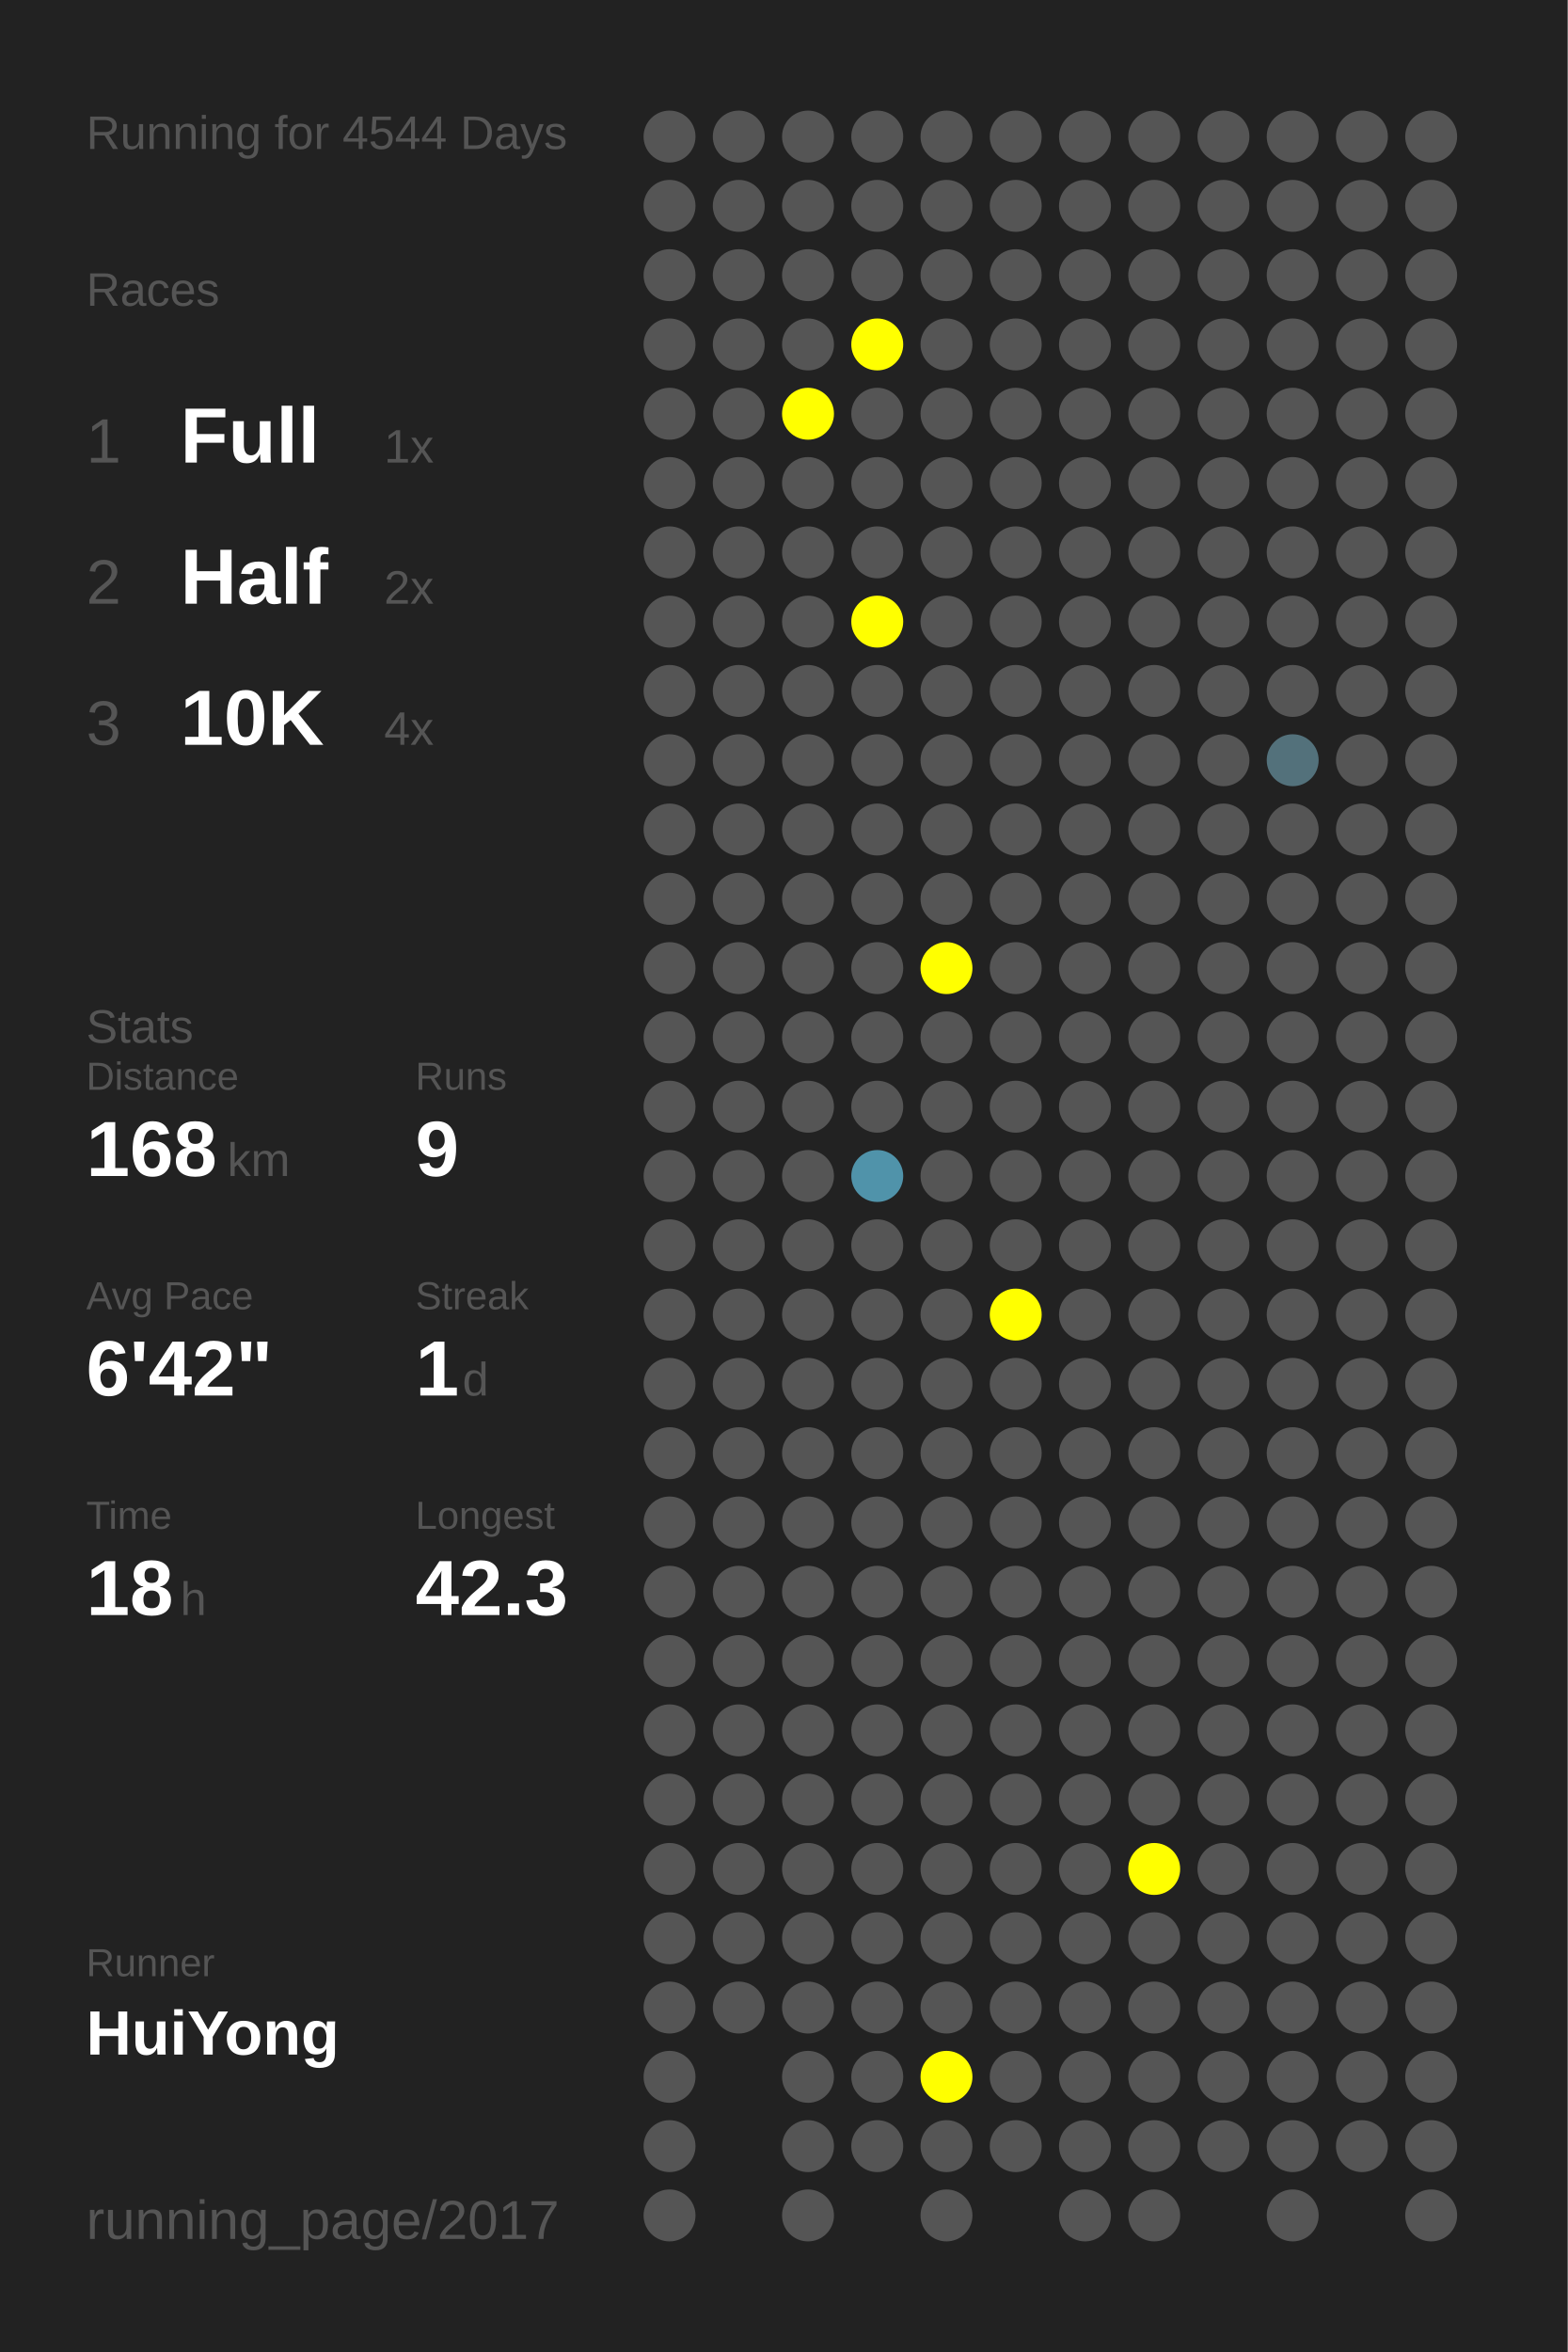
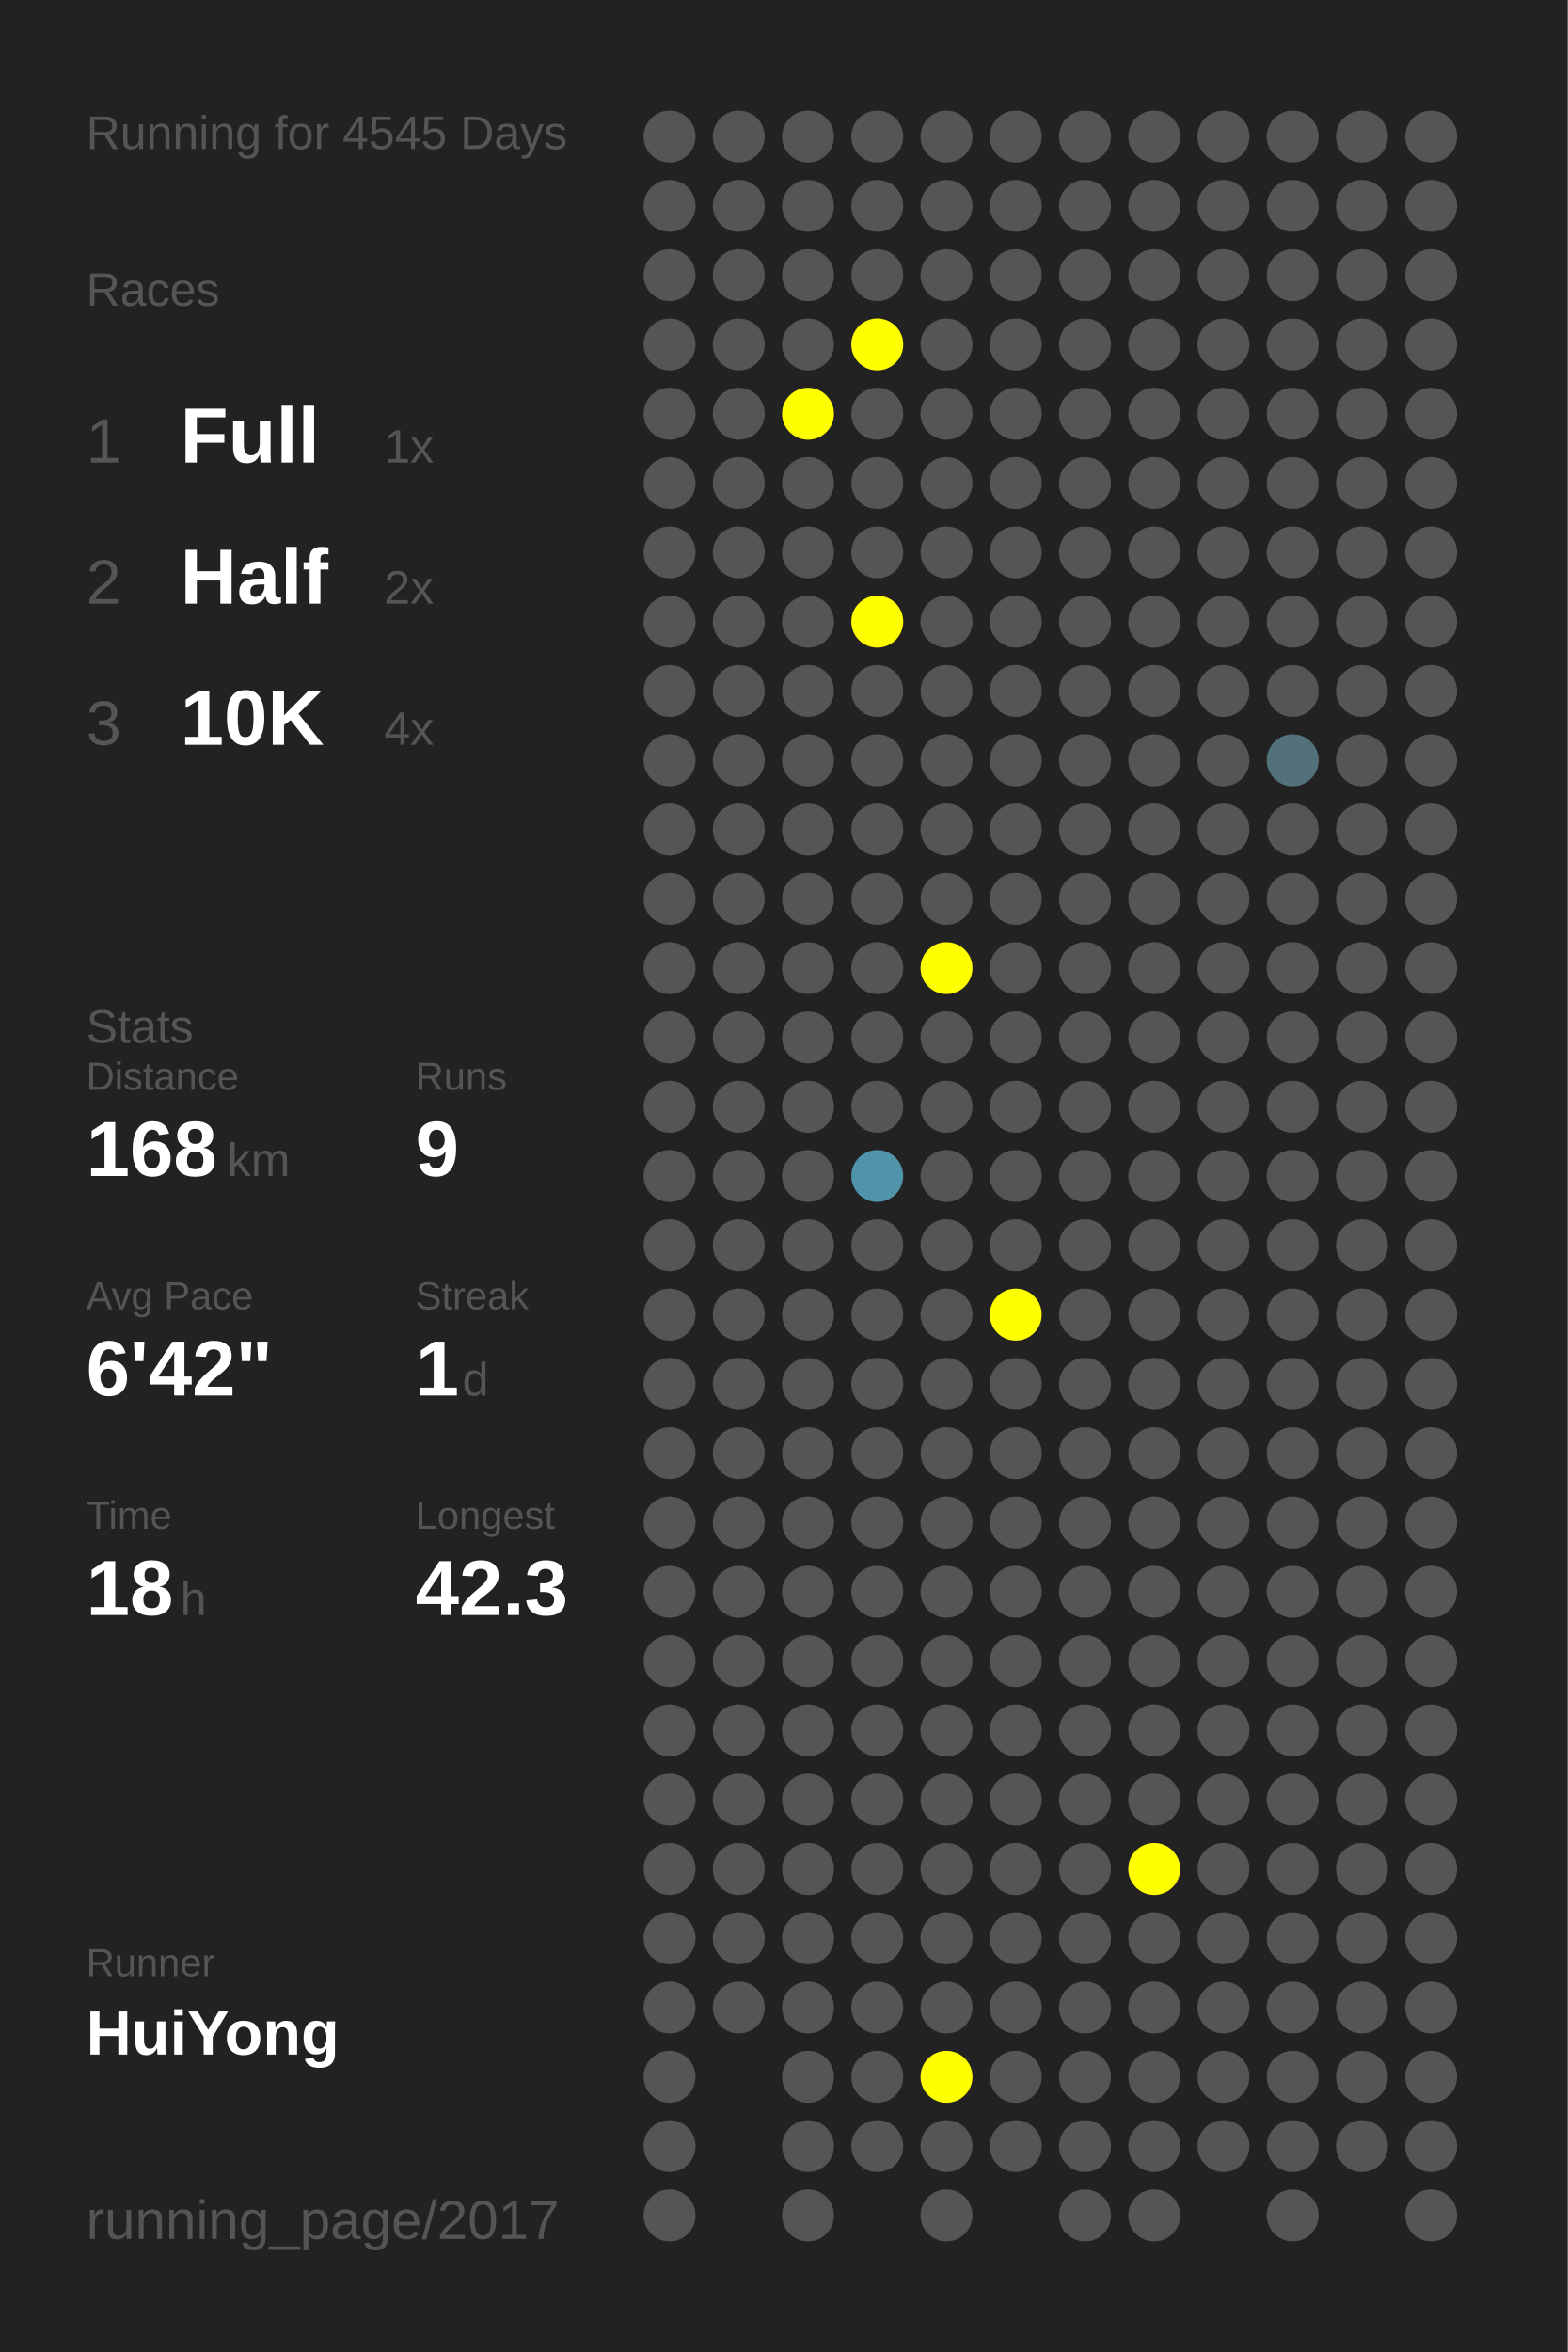
<svg xmlns="http://www.w3.org/2000/svg" baseProfile="full" height="300mm" version="1.1" viewBox="0,0,200,300" width="200mm">
  <defs />
  <rect fill="#222222" height="300" width="200" x="0" y="0" />
-   <text fill="#555555" style="font-size:6px; font-family:Arial;" x="11" y="19">Running for 4544 Days</text>
+   <text fill="#555555" style="font-size:6px; font-family:Arial;" x="11" y="19">Running for 4545 Days</text>
  <text fill="#555555" style="font-size:6px; font-family:Arial;" x="11" y="39">Races</text>
  <text fill="#555555" style="font-size:8px; font-family:Arial;" x="11" y="59">1</text>
  <text fill="#FFFFFF" style="font-size:10px; font-family:Arial; font-weight:bold;" x="23" y="59">Full</text>
  <text fill="#555555" style="font-size:6px; font-family:Arial;" x="49" y="59">1x</text>
  <text fill="#555555" style="font-size:8px; font-family:Arial;" x="11" y="77">2</text>
  <text fill="#FFFFFF" style="font-size:10px; font-family:Arial; font-weight:bold;" x="23" y="77">Half</text>
  <text fill="#555555" style="font-size:6px; font-family:Arial;" x="49" y="77">2x</text>
  <text fill="#555555" style="font-size:8px; font-family:Arial;" x="11" y="95">3</text>
  <text fill="#FFFFFF" style="font-size:10px; font-family:Arial; font-weight:bold;" x="23" y="95">10K</text>
  <text fill="#555555" style="font-size:6px; font-family:Arial;" x="49" y="95">4x</text>
  <text fill="#555555" style="font-size:6px; font-family:Arial;" x="11" y="133">Stats</text>
  <text fill="#555555" style="font-size:5px; font-family:Arial;" x="11" y="139">Distance</text>
  <text fill="#FFFFFF" style="font-size:10px; font-family:Arial; font-weight:bold;" x="11" y="150">168</text>
  <text fill="#555555" style="font-size:6px; font-family:Arial;" x="29" y="150">km</text>
  <text fill="#555555" style="font-size:5px; font-family:Arial;" x="53" y="139">Runs</text>
  <text fill="#FFFFFF" style="font-size:10px; font-family:Arial; font-weight:bold;" x="53" y="150">9</text>
  <text fill="#555555" style="font-size:5px; font-family:Arial;" x="11" y="167">Avg Pace</text>
  <text fill="#FFFFFF" style="font-size:10px; font-family:Arial; font-weight:bold;" x="11" y="178">6'42"</text>
  <text fill="#555555" style="font-size:5px; font-family:Arial;" x="53" y="167">Streak</text>
  <text fill="#FFFFFF" style="font-size:10px; font-family:Arial; font-weight:bold;" x="53" y="178">1</text>
  <text fill="#555555" style="font-size:6px; font-family:Arial;" x="59" y="178">d</text>
  <text fill="#555555" style="font-size:5px; font-family:Arial;" x="11" y="195">Time</text>
  <text fill="#FFFFFF" style="font-size:10px; font-family:Arial; font-weight:bold;" x="11" y="206">18</text>
  <text fill="#555555" style="font-size:6px; font-family:Arial;" x="23" y="206">h</text>
  <text fill="#555555" style="font-size:5px; font-family:Arial;" x="53" y="195">Longest</text>
  <text fill="#FFFFFF" style="font-size:10px; font-family:Arial; font-weight:bold;" x="53" y="206">42.3</text>
  <text fill="#555555" style="font-size:5px; font-family:Arial;" x="11" y="252.065">Runner</text>
  <text fill="#FFFFFF" style="font-size:8px; font-family:Arial; font-weight:bold;" x="11" y="262.065">HuiYong</text>
  <text fill="#555555" style="font-size:7px; font-family:Arial;" x="11" y="285.581">running_page/2017</text>
  <circle cx="85.417" cy="17.419" fill="#555555" r="3.312" />
  <circle cx="85.417" cy="26.258" fill="#555555" r="3.312" />
  <circle cx="85.417" cy="35.097" fill="#555555" r="3.312" />
  <circle cx="85.417" cy="43.935" fill="#555555" r="3.312" />
  <circle cx="85.417" cy="52.774" fill="#555555" r="3.312" />
  <circle cx="85.417" cy="61.613" fill="#555555" r="3.312" />
  <circle cx="85.417" cy="70.452" fill="#555555" r="3.312" />
  <circle cx="85.417" cy="79.29" fill="#555555" r="3.312" />
  <circle cx="85.417" cy="88.129" fill="#555555" r="3.312" />
  <circle cx="85.417" cy="96.968" fill="#555555" r="3.312" />
  <circle cx="85.417" cy="105.806" fill="#555555" r="3.312" />
  <circle cx="85.417" cy="114.645" fill="#555555" r="3.312" />
  <circle cx="85.417" cy="123.484" fill="#555555" r="3.312" />
  <circle cx="85.417" cy="132.323" fill="#555555" r="3.312" />
  <circle cx="85.417" cy="141.161" fill="#555555" r="3.312" />
  <circle cx="85.417" cy="150" fill="#555555" r="3.312" />
  <circle cx="85.417" cy="158.839" fill="#555555" r="3.312" />
  <circle cx="85.417" cy="167.677" fill="#555555" r="3.312" />
  <circle cx="85.417" cy="176.516" fill="#555555" r="3.312" />
  <circle cx="85.417" cy="185.355" fill="#555555" r="3.312" />
  <circle cx="85.417" cy="194.194" fill="#555555" r="3.312" />
  <circle cx="85.417" cy="203.032" fill="#555555" r="3.312" />
  <circle cx="85.417" cy="211.871" fill="#555555" r="3.312" />
  <circle cx="85.417" cy="220.71" fill="#555555" r="3.312" />
  <circle cx="85.417" cy="229.548" fill="#555555" r="3.312" />
  <circle cx="85.417" cy="238.387" fill="#555555" r="3.312" />
  <circle cx="85.417" cy="247.226" fill="#555555" r="3.312" />
  <circle cx="85.417" cy="256.065" fill="#555555" r="3.312" />
  <circle cx="85.417" cy="264.903" fill="#555555" r="3.312" />
  <circle cx="85.417" cy="273.742" fill="#555555" r="3.312" />
  <circle cx="85.417" cy="282.581" fill="#555555" r="3.312" />
  <circle cx="94.25" cy="17.419" fill="#555555" r="3.312" />
  <circle cx="94.25" cy="26.258" fill="#555555" r="3.312" />
  <circle cx="94.25" cy="35.097" fill="#555555" r="3.312" />
  <circle cx="94.25" cy="43.935" fill="#555555" r="3.312" />
  <circle cx="94.25" cy="52.774" fill="#555555" r="3.312" />
  <circle cx="94.25" cy="61.613" fill="#555555" r="3.312" />
  <circle cx="94.25" cy="70.452" fill="#555555" r="3.312" />
  <circle cx="94.25" cy="79.29" fill="#555555" r="3.312" />
  <circle cx="94.25" cy="88.129" fill="#555555" r="3.312" />
  <circle cx="94.25" cy="96.968" fill="#555555" r="3.312" />
  <circle cx="94.25" cy="105.806" fill="#555555" r="3.312" />
  <circle cx="94.25" cy="114.645" fill="#555555" r="3.312" />
  <circle cx="94.25" cy="123.484" fill="#555555" r="3.312" />
  <circle cx="94.25" cy="132.323" fill="#555555" r="3.312" />
  <circle cx="94.25" cy="141.161" fill="#555555" r="3.312" />
  <circle cx="94.25" cy="150" fill="#555555" r="3.312" />
  <circle cx="94.25" cy="158.839" fill="#555555" r="3.312" />
  <circle cx="94.25" cy="167.677" fill="#555555" r="3.312" />
  <circle cx="94.25" cy="176.516" fill="#555555" r="3.312" />
  <circle cx="94.25" cy="185.355" fill="#555555" r="3.312" />
  <circle cx="94.25" cy="194.194" fill="#555555" r="3.312" />
  <circle cx="94.25" cy="203.032" fill="#555555" r="3.312" />
  <circle cx="94.25" cy="211.871" fill="#555555" r="3.312" />
  <circle cx="94.25" cy="220.71" fill="#555555" r="3.312" />
  <circle cx="94.25" cy="229.548" fill="#555555" r="3.312" />
  <circle cx="94.25" cy="238.387" fill="#555555" r="3.312" />
  <circle cx="94.25" cy="247.226" fill="#555555" r="3.312" />
  <circle cx="94.25" cy="256.065" fill="#555555" r="3.312" />
  <circle cx="103.083" cy="17.419" fill="#555555" r="3.312" />
  <circle cx="103.083" cy="26.258" fill="#555555" r="3.312" />
  <circle cx="103.083" cy="35.097" fill="#555555" r="3.312" />
  <circle cx="103.083" cy="43.935" fill="#555555" r="3.312" />
  <circle cx="103.083" cy="52.774" fill="#FFFF00" r="3.312" />
  <circle cx="103.083" cy="61.613" fill="#555555" r="3.312" />
  <circle cx="103.083" cy="70.452" fill="#555555" r="3.312" />
  <circle cx="103.083" cy="79.29" fill="#555555" r="3.312" />
  <circle cx="103.083" cy="88.129" fill="#555555" r="3.312" />
  <circle cx="103.083" cy="96.968" fill="#555555" r="3.312" />
  <circle cx="103.083" cy="105.806" fill="#555555" r="3.312" />
  <circle cx="103.083" cy="114.645" fill="#555555" r="3.312" />
  <circle cx="103.083" cy="123.484" fill="#555555" r="3.312" />
  <circle cx="103.083" cy="132.323" fill="#555555" r="3.312" />
  <circle cx="103.083" cy="141.161" fill="#555555" r="3.312" />
  <circle cx="103.083" cy="150" fill="#555555" r="3.312" />
  <circle cx="103.083" cy="158.839" fill="#555555" r="3.312" />
  <circle cx="103.083" cy="167.677" fill="#555555" r="3.312" />
  <circle cx="103.083" cy="176.516" fill="#555555" r="3.312" />
  <circle cx="103.083" cy="185.355" fill="#555555" r="3.312" />
  <circle cx="103.083" cy="194.194" fill="#555555" r="3.312" />
  <circle cx="103.083" cy="203.032" fill="#555555" r="3.312" />
  <circle cx="103.083" cy="211.871" fill="#555555" r="3.312" />
  <circle cx="103.083" cy="220.71" fill="#555555" r="3.312" />
  <circle cx="103.083" cy="229.548" fill="#555555" r="3.312" />
  <circle cx="103.083" cy="238.387" fill="#555555" r="3.312" />
  <circle cx="103.083" cy="247.226" fill="#555555" r="3.312" />
  <circle cx="103.083" cy="256.065" fill="#555555" r="3.312" />
  <circle cx="103.083" cy="264.903" fill="#555555" r="3.312" />
  <circle cx="103.083" cy="273.742" fill="#555555" r="3.312" />
  <circle cx="103.083" cy="282.581" fill="#555555" r="3.312" />
  <circle cx="111.917" cy="17.419" fill="#555555" r="3.312" />
  <circle cx="111.917" cy="26.258" fill="#555555" r="3.312" />
  <circle cx="111.917" cy="35.097" fill="#555555" r="3.312" />
  <circle cx="111.917" cy="43.935" fill="#FFFF00" r="3.312" />
  <circle cx="111.917" cy="52.774" fill="#555555" r="3.312" />
  <circle cx="111.917" cy="61.613" fill="#555555" r="3.312" />
  <circle cx="111.917" cy="70.452" fill="#555555" r="3.312" />
  <circle cx="111.917" cy="79.29" fill="#FFFF00" r="3.312" />
  <circle cx="111.917" cy="88.129" fill="#555555" r="3.312" />
  <circle cx="111.917" cy="96.968" fill="#555555" r="3.312" />
  <circle cx="111.917" cy="105.806" fill="#555555" r="3.312" />
  <circle cx="111.917" cy="114.645" fill="#555555" r="3.312" />
  <circle cx="111.917" cy="123.484" fill="#555555" r="3.312" />
  <circle cx="111.917" cy="132.323" fill="#555555" r="3.312" />
  <circle cx="111.917" cy="141.161" fill="#555555" r="3.312" />
  <circle cx="111.917" cy="150" fill="#5093aa" r="3.312" />
  <circle cx="111.917" cy="158.839" fill="#555555" r="3.312" />
  <circle cx="111.917" cy="167.677" fill="#555555" r="3.312" />
  <circle cx="111.917" cy="176.516" fill="#555555" r="3.312" />
  <circle cx="111.917" cy="185.355" fill="#555555" r="3.312" />
  <circle cx="111.917" cy="194.194" fill="#555555" r="3.312" />
  <circle cx="111.917" cy="203.032" fill="#555555" r="3.312" />
  <circle cx="111.917" cy="211.871" fill="#555555" r="3.312" />
  <circle cx="111.917" cy="220.71" fill="#555555" r="3.312" />
  <circle cx="111.917" cy="229.548" fill="#555555" r="3.312" />
  <circle cx="111.917" cy="238.387" fill="#555555" r="3.312" />
  <circle cx="111.917" cy="247.226" fill="#555555" r="3.312" />
  <circle cx="111.917" cy="256.065" fill="#555555" r="3.312" />
  <circle cx="111.917" cy="264.903" fill="#555555" r="3.312" />
  <circle cx="111.917" cy="273.742" fill="#555555" r="3.312" />
  <circle cx="120.75" cy="17.419" fill="#555555" r="3.312" />
  <circle cx="120.75" cy="26.258" fill="#555555" r="3.312" />
  <circle cx="120.75" cy="35.097" fill="#555555" r="3.312" />
  <circle cx="120.75" cy="43.935" fill="#555555" r="3.312" />
  <circle cx="120.75" cy="52.774" fill="#555555" r="3.312" />
  <circle cx="120.75" cy="61.613" fill="#555555" r="3.312" />
  <circle cx="120.75" cy="70.452" fill="#555555" r="3.312" />
  <circle cx="120.75" cy="79.29" fill="#555555" r="3.312" />
  <circle cx="120.75" cy="88.129" fill="#555555" r="3.312" />
  <circle cx="120.75" cy="96.968" fill="#555555" r="3.312" />
  <circle cx="120.75" cy="105.806" fill="#555555" r="3.312" />
  <circle cx="120.75" cy="114.645" fill="#555555" r="3.312" />
  <circle cx="120.75" cy="123.484" fill="#FFFF00" r="3.312" />
  <circle cx="120.75" cy="132.323" fill="#555555" r="3.312" />
  <circle cx="120.75" cy="141.161" fill="#555555" r="3.312" />
  <circle cx="120.75" cy="150" fill="#555555" r="3.312" />
  <circle cx="120.75" cy="158.839" fill="#555555" r="3.312" />
  <circle cx="120.75" cy="167.677" fill="#555555" r="3.312" />
  <circle cx="120.75" cy="176.516" fill="#555555" r="3.312" />
  <circle cx="120.75" cy="185.355" fill="#555555" r="3.312" />
  <circle cx="120.75" cy="194.194" fill="#555555" r="3.312" />
  <circle cx="120.75" cy="203.032" fill="#555555" r="3.312" />
  <circle cx="120.75" cy="211.871" fill="#555555" r="3.312" />
  <circle cx="120.75" cy="220.71" fill="#555555" r="3.312" />
  <circle cx="120.75" cy="229.548" fill="#555555" r="3.312" />
  <circle cx="120.75" cy="238.387" fill="#555555" r="3.312" />
  <circle cx="120.75" cy="247.226" fill="#555555" r="3.312" />
  <circle cx="120.75" cy="256.065" fill="#555555" r="3.312" />
  <circle cx="120.75" cy="264.903" fill="#FFFF00" r="3.312" />
  <circle cx="120.75" cy="273.742" fill="#555555" r="3.312" />
  <circle cx="120.75" cy="282.581" fill="#555555" r="3.312" />
  <circle cx="129.583" cy="17.419" fill="#555555" r="3.312" />
  <circle cx="129.583" cy="26.258" fill="#555555" r="3.312" />
  <circle cx="129.583" cy="35.097" fill="#555555" r="3.312" />
  <circle cx="129.583" cy="43.935" fill="#555555" r="3.312" />
  <circle cx="129.583" cy="52.774" fill="#555555" r="3.312" />
  <circle cx="129.583" cy="61.613" fill="#555555" r="3.312" />
  <circle cx="129.583" cy="70.452" fill="#555555" r="3.312" />
  <circle cx="129.583" cy="79.29" fill="#555555" r="3.312" />
  <circle cx="129.583" cy="88.129" fill="#555555" r="3.312" />
  <circle cx="129.583" cy="96.968" fill="#555555" r="3.312" />
  <circle cx="129.583" cy="105.806" fill="#555555" r="3.312" />
  <circle cx="129.583" cy="114.645" fill="#555555" r="3.312" />
  <circle cx="129.583" cy="123.484" fill="#555555" r="3.312" />
  <circle cx="129.583" cy="132.323" fill="#555555" r="3.312" />
  <circle cx="129.583" cy="141.161" fill="#555555" r="3.312" />
  <circle cx="129.583" cy="150" fill="#555555" r="3.312" />
  <circle cx="129.583" cy="158.839" fill="#555555" r="3.312" />
  <circle cx="129.583" cy="167.677" fill="#FFFF00" r="3.312" />
  <circle cx="129.583" cy="176.516" fill="#555555" r="3.312" />
  <circle cx="129.583" cy="185.355" fill="#555555" r="3.312" />
  <circle cx="129.583" cy="194.194" fill="#555555" r="3.312" />
  <circle cx="129.583" cy="203.032" fill="#555555" r="3.312" />
  <circle cx="129.583" cy="211.871" fill="#555555" r="3.312" />
  <circle cx="129.583" cy="220.71" fill="#555555" r="3.312" />
  <circle cx="129.583" cy="229.548" fill="#555555" r="3.312" />
  <circle cx="129.583" cy="238.387" fill="#555555" r="3.312" />
  <circle cx="129.583" cy="247.226" fill="#555555" r="3.312" />
  <circle cx="129.583" cy="256.065" fill="#555555" r="3.312" />
  <circle cx="129.583" cy="264.903" fill="#555555" r="3.312" />
  <circle cx="129.583" cy="273.742" fill="#555555" r="3.312" />
  <circle cx="138.417" cy="17.419" fill="#555555" r="3.312" />
  <circle cx="138.417" cy="26.258" fill="#555555" r="3.312" />
  <circle cx="138.417" cy="35.097" fill="#555555" r="3.312" />
  <circle cx="138.417" cy="43.935" fill="#555555" r="3.312" />
  <circle cx="138.417" cy="52.774" fill="#555555" r="3.312" />
  <circle cx="138.417" cy="61.613" fill="#555555" r="3.312" />
  <circle cx="138.417" cy="70.452" fill="#555555" r="3.312" />
  <circle cx="138.417" cy="79.29" fill="#555555" r="3.312" />
  <circle cx="138.417" cy="88.129" fill="#555555" r="3.312" />
  <circle cx="138.417" cy="96.968" fill="#555555" r="3.312" />
  <circle cx="138.417" cy="105.806" fill="#555555" r="3.312" />
  <circle cx="138.417" cy="114.645" fill="#555555" r="3.312" />
  <circle cx="138.417" cy="123.484" fill="#555555" r="3.312" />
  <circle cx="138.417" cy="132.323" fill="#555555" r="3.312" />
  <circle cx="138.417" cy="141.161" fill="#555555" r="3.312" />
  <circle cx="138.417" cy="150" fill="#555555" r="3.312" />
  <circle cx="138.417" cy="158.839" fill="#555555" r="3.312" />
  <circle cx="138.417" cy="167.677" fill="#555555" r="3.312" />
  <circle cx="138.417" cy="176.516" fill="#555555" r="3.312" />
  <circle cx="138.417" cy="185.355" fill="#555555" r="3.312" />
  <circle cx="138.417" cy="194.194" fill="#555555" r="3.312" />
  <circle cx="138.417" cy="203.032" fill="#555555" r="3.312" />
  <circle cx="138.417" cy="211.871" fill="#555555" r="3.312" />
  <circle cx="138.417" cy="220.71" fill="#555555" r="3.312" />
  <circle cx="138.417" cy="229.548" fill="#555555" r="3.312" />
  <circle cx="138.417" cy="238.387" fill="#555555" r="3.312" />
  <circle cx="138.417" cy="247.226" fill="#555555" r="3.312" />
  <circle cx="138.417" cy="256.065" fill="#555555" r="3.312" />
  <circle cx="138.417" cy="264.903" fill="#555555" r="3.312" />
  <circle cx="138.417" cy="273.742" fill="#555555" r="3.312" />
  <circle cx="138.417" cy="282.581" fill="#555555" r="3.312" />
  <circle cx="147.25" cy="17.419" fill="#555555" r="3.312" />
  <circle cx="147.25" cy="26.258" fill="#555555" r="3.312" />
  <circle cx="147.25" cy="35.097" fill="#555555" r="3.312" />
  <circle cx="147.25" cy="43.935" fill="#555555" r="3.312" />
  <circle cx="147.25" cy="52.774" fill="#555555" r="3.312" />
  <circle cx="147.25" cy="61.613" fill="#555555" r="3.312" />
  <circle cx="147.25" cy="70.452" fill="#555555" r="3.312" />
  <circle cx="147.25" cy="79.29" fill="#555555" r="3.312" />
  <circle cx="147.25" cy="88.129" fill="#555555" r="3.312" />
  <circle cx="147.25" cy="96.968" fill="#555555" r="3.312" />
  <circle cx="147.25" cy="105.806" fill="#555555" r="3.312" />
  <circle cx="147.25" cy="114.645" fill="#555555" r="3.312" />
  <circle cx="147.25" cy="123.484" fill="#555555" r="3.312" />
  <circle cx="147.25" cy="132.323" fill="#555555" r="3.312" />
  <circle cx="147.25" cy="141.161" fill="#555555" r="3.312" />
  <circle cx="147.25" cy="150" fill="#555555" r="3.312" />
  <circle cx="147.25" cy="158.839" fill="#555555" r="3.312" />
  <circle cx="147.25" cy="167.677" fill="#555555" r="3.312" />
  <circle cx="147.25" cy="176.516" fill="#555555" r="3.312" />
  <circle cx="147.25" cy="185.355" fill="#555555" r="3.312" />
  <circle cx="147.25" cy="194.194" fill="#555555" r="3.312" />
  <circle cx="147.25" cy="203.032" fill="#555555" r="3.312" />
  <circle cx="147.25" cy="211.871" fill="#555555" r="3.312" />
  <circle cx="147.25" cy="220.71" fill="#555555" r="3.312" />
  <circle cx="147.25" cy="229.548" fill="#555555" r="3.312" />
  <circle cx="147.25" cy="238.387" fill="#FFFF00" r="3.312" />
  <circle cx="147.25" cy="247.226" fill="#555555" r="3.312" />
  <circle cx="147.25" cy="256.065" fill="#555555" r="3.312" />
  <circle cx="147.25" cy="264.903" fill="#555555" r="3.312" />
  <circle cx="147.25" cy="273.742" fill="#555555" r="3.312" />
  <circle cx="147.25" cy="282.581" fill="#555555" r="3.312" />
  <circle cx="156.083" cy="17.419" fill="#555555" r="3.312" />
  <circle cx="156.083" cy="26.258" fill="#555555" r="3.312" />
  <circle cx="156.083" cy="35.097" fill="#555555" r="3.312" />
  <circle cx="156.083" cy="43.935" fill="#555555" r="3.312" />
  <circle cx="156.083" cy="52.774" fill="#555555" r="3.312" />
  <circle cx="156.083" cy="61.613" fill="#555555" r="3.312" />
  <circle cx="156.083" cy="70.452" fill="#555555" r="3.312" />
  <circle cx="156.083" cy="79.29" fill="#555555" r="3.312" />
  <circle cx="156.083" cy="88.129" fill="#555555" r="3.312" />
  <circle cx="156.083" cy="96.968" fill="#555555" r="3.312" />
  <circle cx="156.083" cy="105.806" fill="#555555" r="3.312" />
  <circle cx="156.083" cy="114.645" fill="#555555" r="3.312" />
  <circle cx="156.083" cy="123.484" fill="#555555" r="3.312" />
  <circle cx="156.083" cy="132.323" fill="#555555" r="3.312" />
  <circle cx="156.083" cy="141.161" fill="#555555" r="3.312" />
  <circle cx="156.083" cy="150" fill="#555555" r="3.312" />
  <circle cx="156.083" cy="158.839" fill="#555555" r="3.312" />
  <circle cx="156.083" cy="167.677" fill="#555555" r="3.312" />
  <circle cx="156.083" cy="176.516" fill="#555555" r="3.312" />
  <circle cx="156.083" cy="185.355" fill="#555555" r="3.312" />
  <circle cx="156.083" cy="194.194" fill="#555555" r="3.312" />
  <circle cx="156.083" cy="203.032" fill="#555555" r="3.312" />
  <circle cx="156.083" cy="211.871" fill="#555555" r="3.312" />
  <circle cx="156.083" cy="220.71" fill="#555555" r="3.312" />
  <circle cx="156.083" cy="229.548" fill="#555555" r="3.312" />
  <circle cx="156.083" cy="238.387" fill="#555555" r="3.312" />
  <circle cx="156.083" cy="247.226" fill="#555555" r="3.312" />
  <circle cx="156.083" cy="256.065" fill="#555555" r="3.312" />
  <circle cx="156.083" cy="264.903" fill="#555555" r="3.312" />
  <circle cx="156.083" cy="273.742" fill="#555555" r="3.312" />
  <circle cx="164.917" cy="17.419" fill="#555555" r="3.312" />
  <circle cx="164.917" cy="26.258" fill="#555555" r="3.312" />
  <circle cx="164.917" cy="35.097" fill="#555555" r="3.312" />
  <circle cx="164.917" cy="43.935" fill="#555555" r="3.312" />
  <circle cx="164.917" cy="52.774" fill="#555555" r="3.312" />
  <circle cx="164.917" cy="61.613" fill="#555555" r="3.312" />
  <circle cx="164.917" cy="70.452" fill="#555555" r="3.312" />
  <circle cx="164.917" cy="79.29" fill="#555555" r="3.312" />
  <circle cx="164.917" cy="88.129" fill="#555555" r="3.312" />
  <circle cx="164.917" cy="96.968" fill="#53717b" r="3.312" />
  <circle cx="164.917" cy="105.806" fill="#555555" r="3.312" />
  <circle cx="164.917" cy="114.645" fill="#555555" r="3.312" />
  <circle cx="164.917" cy="123.484" fill="#555555" r="3.312" />
  <circle cx="164.917" cy="132.323" fill="#555555" r="3.312" />
  <circle cx="164.917" cy="141.161" fill="#555555" r="3.312" />
  <circle cx="164.917" cy="150" fill="#555555" r="3.312" />
  <circle cx="164.917" cy="158.839" fill="#555555" r="3.312" />
  <circle cx="164.917" cy="167.677" fill="#555555" r="3.312" />
  <circle cx="164.917" cy="176.516" fill="#555555" r="3.312" />
  <circle cx="164.917" cy="185.355" fill="#555555" r="3.312" />
  <circle cx="164.917" cy="194.194" fill="#555555" r="3.312" />
  <circle cx="164.917" cy="203.032" fill="#555555" r="3.312" />
  <circle cx="164.917" cy="211.871" fill="#555555" r="3.312" />
  <circle cx="164.917" cy="220.71" fill="#555555" r="3.312" />
  <circle cx="164.917" cy="229.548" fill="#555555" r="3.312" />
  <circle cx="164.917" cy="238.387" fill="#555555" r="3.312" />
  <circle cx="164.917" cy="247.226" fill="#555555" r="3.312" />
  <circle cx="164.917" cy="256.065" fill="#555555" r="3.312" />
  <circle cx="164.917" cy="264.903" fill="#555555" r="3.312" />
  <circle cx="164.917" cy="273.742" fill="#555555" r="3.312" />
  <circle cx="164.917" cy="282.581" fill="#555555" r="3.312" />
  <circle cx="173.75" cy="17.419" fill="#555555" r="3.312" />
  <circle cx="173.75" cy="26.258" fill="#555555" r="3.312" />
  <circle cx="173.75" cy="35.097" fill="#555555" r="3.312" />
  <circle cx="173.75" cy="43.935" fill="#555555" r="3.312" />
  <circle cx="173.75" cy="52.774" fill="#555555" r="3.312" />
  <circle cx="173.75" cy="61.613" fill="#555555" r="3.312" />
  <circle cx="173.75" cy="70.452" fill="#555555" r="3.312" />
  <circle cx="173.75" cy="79.29" fill="#555555" r="3.312" />
  <circle cx="173.75" cy="88.129" fill="#555555" r="3.312" />
  <circle cx="173.75" cy="96.968" fill="#555555" r="3.312" />
  <circle cx="173.75" cy="105.806" fill="#555555" r="3.312" />
  <circle cx="173.75" cy="114.645" fill="#555555" r="3.312" />
  <circle cx="173.75" cy="123.484" fill="#555555" r="3.312" />
  <circle cx="173.75" cy="132.323" fill="#555555" r="3.312" />
  <circle cx="173.75" cy="141.161" fill="#555555" r="3.312" />
  <circle cx="173.75" cy="150" fill="#555555" r="3.312" />
  <circle cx="173.75" cy="158.839" fill="#555555" r="3.312" />
  <circle cx="173.75" cy="167.677" fill="#555555" r="3.312" />
  <circle cx="173.75" cy="176.516" fill="#555555" r="3.312" />
  <circle cx="173.75" cy="185.355" fill="#555555" r="3.312" />
  <circle cx="173.75" cy="194.194" fill="#555555" r="3.312" />
  <circle cx="173.75" cy="203.032" fill="#555555" r="3.312" />
  <circle cx="173.75" cy="211.871" fill="#555555" r="3.312" />
  <circle cx="173.75" cy="220.71" fill="#555555" r="3.312" />
  <circle cx="173.75" cy="229.548" fill="#555555" r="3.312" />
  <circle cx="173.75" cy="238.387" fill="#555555" r="3.312" />
  <circle cx="173.75" cy="247.226" fill="#555555" r="3.312" />
  <circle cx="173.75" cy="256.065" fill="#555555" r="3.312" />
  <circle cx="173.75" cy="264.903" fill="#555555" r="3.312" />
  <circle cx="173.75" cy="273.742" fill="#555555" r="3.312" />
  <circle cx="182.583" cy="17.419" fill="#555555" r="3.312" />
  <circle cx="182.583" cy="26.258" fill="#555555" r="3.312" />
  <circle cx="182.583" cy="35.097" fill="#555555" r="3.312" />
  <circle cx="182.583" cy="43.935" fill="#555555" r="3.312" />
  <circle cx="182.583" cy="52.774" fill="#555555" r="3.312" />
  <circle cx="182.583" cy="61.613" fill="#555555" r="3.312" />
  <circle cx="182.583" cy="70.452" fill="#555555" r="3.312" />
  <circle cx="182.583" cy="79.29" fill="#555555" r="3.312" />
  <circle cx="182.583" cy="88.129" fill="#555555" r="3.312" />
  <circle cx="182.583" cy="96.968" fill="#555555" r="3.312" />
  <circle cx="182.583" cy="105.806" fill="#555555" r="3.312" />
  <circle cx="182.583" cy="114.645" fill="#555555" r="3.312" />
  <circle cx="182.583" cy="123.484" fill="#555555" r="3.312" />
  <circle cx="182.583" cy="132.323" fill="#555555" r="3.312" />
  <circle cx="182.583" cy="141.161" fill="#555555" r="3.312" />
  <circle cx="182.583" cy="150" fill="#555555" r="3.312" />
  <circle cx="182.583" cy="158.839" fill="#555555" r="3.312" />
  <circle cx="182.583" cy="167.677" fill="#555555" r="3.312" />
  <circle cx="182.583" cy="176.516" fill="#555555" r="3.312" />
  <circle cx="182.583" cy="185.355" fill="#555555" r="3.312" />
  <circle cx="182.583" cy="194.194" fill="#555555" r="3.312" />
  <circle cx="182.583" cy="203.032" fill="#555555" r="3.312" />
  <circle cx="182.583" cy="211.871" fill="#555555" r="3.312" />
  <circle cx="182.583" cy="220.71" fill="#555555" r="3.312" />
  <circle cx="182.583" cy="229.548" fill="#555555" r="3.312" />
  <circle cx="182.583" cy="238.387" fill="#555555" r="3.312" />
  <circle cx="182.583" cy="247.226" fill="#555555" r="3.312" />
  <circle cx="182.583" cy="256.065" fill="#555555" r="3.312" />
  <circle cx="182.583" cy="264.903" fill="#555555" r="3.312" />
  <circle cx="182.583" cy="273.742" fill="#555555" r="3.312" />
  <circle cx="182.583" cy="282.581" fill="#555555" r="3.312" />
</svg>
